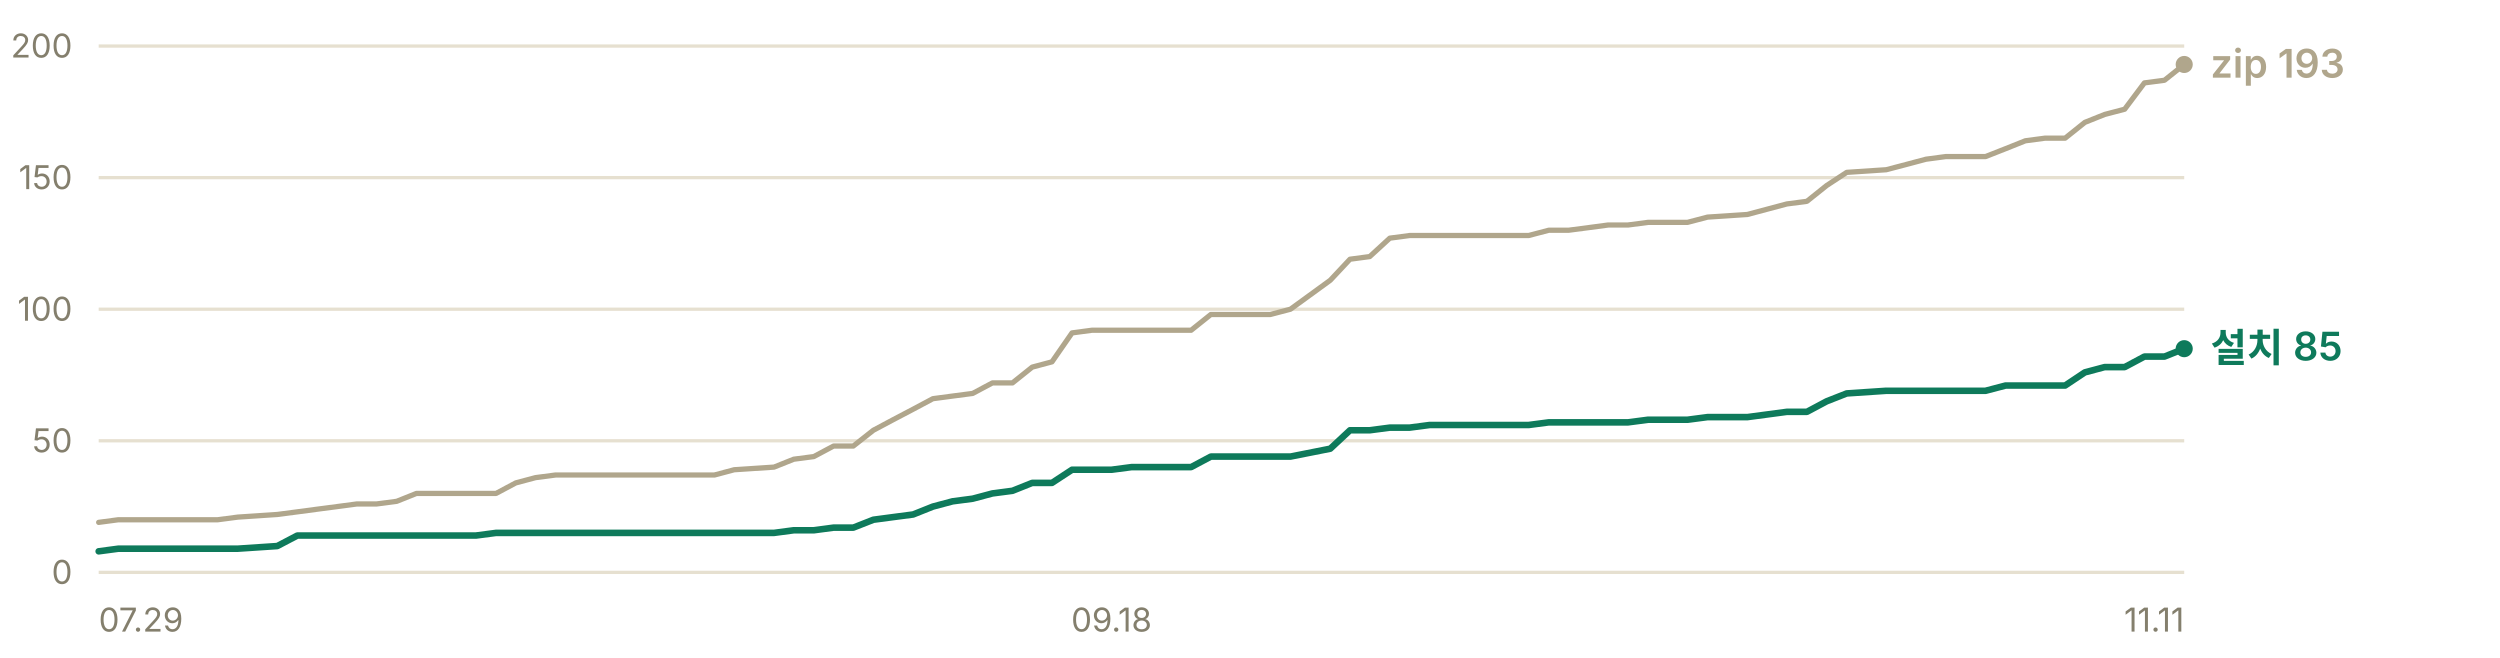
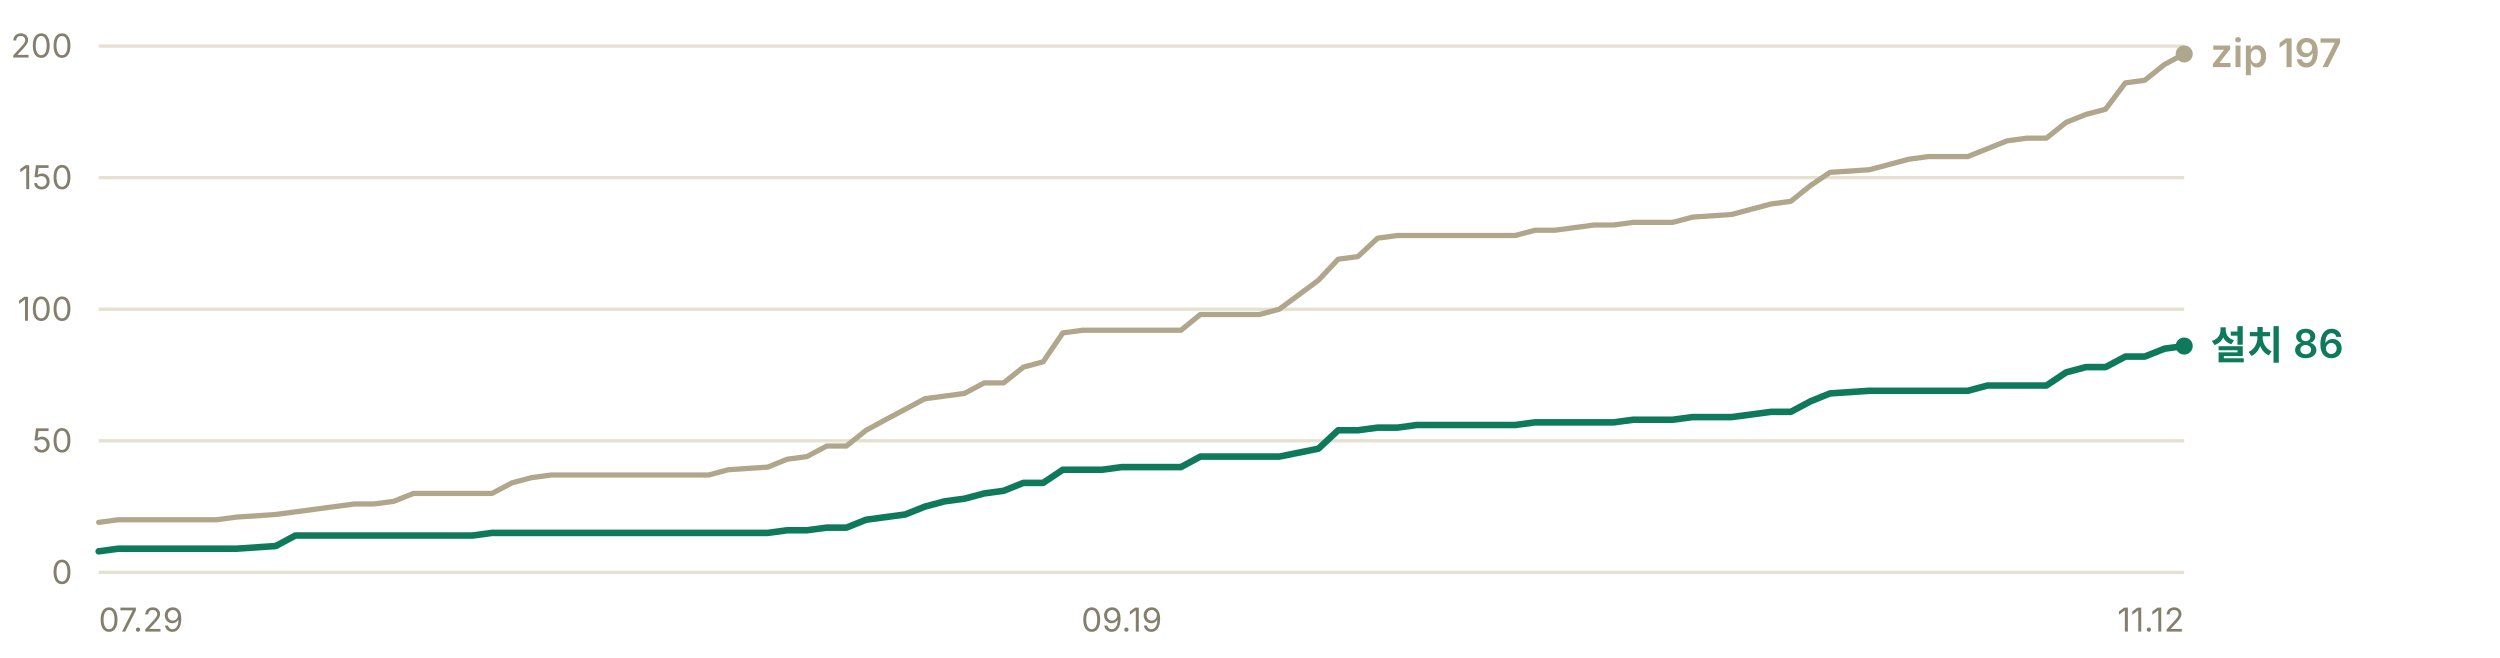
- <svg xmlns="http://www.w3.org/2000/svg" width="760" height="200" viewBox="0 0 760 200" role="img" aria-label="누적 다운로드 추이 — 설치 프로그램 85건, zip 193건">
+ <svg xmlns="http://www.w3.org/2000/svg" width="760" height="200" viewBox="0 0 760 200" role="img" aria-label="누적 다운로드 추이 — 설치 프로그램 86건, zip 197건">
  <g font-family="-apple-system, BlinkMacSystemFont, 'Segoe UI', 'Malgun Gothic', 'Apple SD Gothic Neo', sans-serif" font-size="11">
    <line x1="30" y1="174.0" x2="664" y2="174.0" stroke="#e6e0d0" stroke-width="1" />
    <text x="22" y="177.5" fill="#847f6d" font-size="10" text-anchor="end">0</text>
    <line x1="30" y1="134.0" x2="664" y2="134.0" stroke="#e6e0d0" stroke-width="1" />
    <text x="22" y="137.5" fill="#847f6d" font-size="10" text-anchor="end">50</text>
    <line x1="30" y1="94.0" x2="664" y2="94.0" stroke="#e6e0d0" stroke-width="1" />
    <text x="22" y="97.5" fill="#847f6d" font-size="10" text-anchor="end">100</text>
    <line x1="30" y1="54.0" x2="664" y2="54.0" stroke="#e6e0d0" stroke-width="1" />
    <text x="22" y="57.5" fill="#847f6d" font-size="10" text-anchor="end">150</text>
    <line x1="30" y1="14.0" x2="664" y2="14.0" stroke="#e6e0d0" stroke-width="1" />
    <text x="22" y="17.5" fill="#847f6d" font-size="10" text-anchor="end">200</text>
-     <polyline points="30.0,158.8 36.0,158.0 42.1,158.0 48.1,158.0 54.2,158.0 60.2,158.0 66.2,158.0 72.3,157.2 84.3,156.4 90.4,155.6 96.4,154.8 102.5,154.0 108.5,153.2 114.5,153.2 120.6,152.4 126.6,150.0 132.6,150.0 138.7,150.0 144.7,150.0 150.8,150.0 156.8,146.8 162.8,145.2 168.9,144.4 174.9,144.4 181.0,144.4 187.0,144.4 193.0,144.4 205.1,144.4 211.1,144.4 217.2,144.4 223.2,142.8 235.3,142.0 241.3,139.6 247.4,138.8 253.4,135.6 259.4,135.6 265.5,130.8 271.5,127.6 277.6,124.4 283.6,121.2 289.6,120.4 295.7,119.6 301.7,116.4 307.8,116.4 313.8,111.6 319.8,110.0 325.9,101.2 331.9,100.4 337.9,100.4 344.0,100.4 350.0,100.4 362.1,100.4 368.1,95.6 374.2,95.6 380.2,95.6 386.2,95.6 392.3,94.0 404.4,85.2 410.4,78.8 416.4,78.0 422.5,72.4 428.5,71.6 434.6,71.6 446.6,71.6 452.7,71.6 458.7,71.6 464.7,71.6 470.8,70.0 476.8,70.0 482.9,69.2 488.9,68.4 494.9,68.4 501.0,67.6 507.0,67.6 513.0,67.6 519.1,66.0 531.2,65.2 543.2,62.0 549.3,61.2 555.3,56.4 561.4,52.4 573.4,51.6 579.5,50.0 585.5,48.4 591.5,47.6 597.6,47.6 603.6,47.6 609.7,45.2 615.7,42.8 621.7,42.0 627.8,42.0 633.8,37.2 639.8,34.8 645.9,33.2 651.9,25.2 658.0,24.4 664.0,19.6" fill="none" stroke="#b0a68c" stroke-width="1.6" stroke-linejoin="round" stroke-linecap="round" />
-     <polyline points="30.0,167.6 36.0,166.8 42.1,166.8 48.1,166.8 54.2,166.8 60.2,166.8 66.2,166.8 72.3,166.8 84.3,166.0 90.4,162.8 96.4,162.8 102.5,162.8 108.5,162.8 114.5,162.8 120.6,162.8 126.6,162.8 132.6,162.8 138.7,162.8 144.7,162.8 150.8,162.0 156.8,162.0 162.8,162.0 168.9,162.0 174.9,162.0 181.0,162.0 187.0,162.0 193.0,162.0 205.1,162.0 211.1,162.0 217.2,162.0 223.2,162.0 235.3,162.0 241.3,161.2 247.4,161.2 253.4,160.4 259.4,160.4 265.5,158.0 271.5,157.2 277.6,156.4 283.6,154.0 289.6,152.4 295.7,151.6 301.7,150.0 307.8,149.2 313.8,146.8 319.8,146.8 325.9,142.8 331.9,142.8 337.9,142.8 344.0,142.0 350.0,142.0 362.1,142.0 368.1,138.8 374.2,138.8 380.2,138.8 386.2,138.8 392.3,138.8 404.4,136.4 410.4,130.8 416.4,130.8 422.5,130.0 428.5,130.0 434.6,129.2 446.6,129.2 452.7,129.2 458.7,129.2 464.7,129.2 470.8,128.4 476.8,128.4 482.9,128.4 488.9,128.4 494.9,128.4 501.0,127.6 507.0,127.6 513.0,127.6 519.1,126.8 531.2,126.8 543.2,125.2 549.3,125.2 555.3,122.0 561.4,119.6 573.4,118.8 579.5,118.8 585.5,118.8 591.5,118.8 597.6,118.8 603.6,118.8 609.7,117.2 615.7,117.2 621.7,117.2 627.8,117.2 633.8,113.2 639.8,111.6 645.9,111.6 651.9,108.4 658.0,108.4 664.0,106.0" fill="none" stroke="#0e7a5b" stroke-width="2" stroke-linejoin="round" stroke-linecap="round" />
-     <circle cx="664.0" cy="19.6" r="2.6" fill="#b0a68c" />
-     <text x="672.0" y="23.6" fill="#b0a68c" font-size="12" font-weight="600">zip 193</text>
-     <circle cx="664.0" cy="106.0" r="2.6" fill="#0e7a5b" />
-     <text x="672.0" y="110.0" fill="#0e7a5b" font-size="12" font-weight="600">설치 85</text>
+     <polyline points="30.0,158.8 36.0,158.0 42.0,158.0 47.9,158.0 53.9,158.0 59.9,158.0 65.9,158.0 71.9,157.2 83.8,156.4 89.8,155.6 95.8,154.8 101.8,154.0 107.8,153.2 113.7,153.2 119.7,152.4 125.7,150.0 131.7,150.0 137.7,150.0 143.6,150.0 149.6,150.0 155.6,146.8 161.6,145.2 167.6,144.4 173.5,144.4 179.5,144.4 185.5,144.4 191.5,144.4 203.5,144.4 209.4,144.4 215.4,144.4 221.4,142.8 233.4,142.0 239.3,139.6 245.3,138.8 251.3,135.6 257.3,135.6 263.3,130.8 269.2,127.6 275.2,124.4 281.2,121.2 287.2,120.4 293.2,119.6 299.2,116.4 305.1,116.4 311.1,111.6 317.1,110.0 323.1,101.2 329.1,100.4 335.0,100.4 341.0,100.4 347.0,100.4 359.0,100.4 364.9,95.6 370.9,95.6 376.9,95.6 382.9,95.6 388.9,94.0 400.8,85.2 406.8,78.8 412.8,78.0 418.8,72.4 424.8,71.6 430.7,71.6 442.7,71.6 448.7,71.6 454.7,71.6 460.6,71.6 466.6,70.0 472.6,70.0 478.6,69.2 484.6,68.4 490.5,68.4 496.5,67.6 502.5,67.6 508.5,67.6 514.5,66.0 526.4,65.2 538.4,62.0 544.4,61.2 550.4,56.4 556.3,52.4 568.3,51.6 574.3,50.0 580.3,48.4 586.2,47.6 592.2,47.6 598.2,47.6 604.2,45.2 610.2,42.8 616.2,42.0 622.1,42.0 628.1,37.2 634.1,34.8 640.1,33.2 646.1,25.2 652.0,24.4 658.0,19.6 664.0,16.4" fill="none" stroke="#b0a68c" stroke-width="1.6" stroke-linejoin="round" stroke-linecap="round" />
+     <polyline points="30.0,167.6 36.0,166.8 42.0,166.8 47.9,166.8 53.9,166.8 59.9,166.8 65.9,166.8 71.9,166.8 83.8,166.0 89.8,162.8 95.8,162.8 101.8,162.8 107.8,162.8 113.7,162.8 119.7,162.8 125.7,162.8 131.7,162.8 137.7,162.8 143.6,162.8 149.6,162.0 155.6,162.0 161.6,162.0 167.6,162.0 173.5,162.0 179.5,162.0 185.5,162.0 191.5,162.0 203.5,162.0 209.4,162.0 215.4,162.0 221.4,162.0 233.4,162.0 239.3,161.2 245.3,161.2 251.3,160.4 257.3,160.4 263.3,158.0 269.2,157.2 275.2,156.4 281.2,154.0 287.2,152.4 293.2,151.6 299.2,150.0 305.1,149.2 311.1,146.8 317.1,146.8 323.1,142.8 329.1,142.8 335.0,142.8 341.0,142.0 347.0,142.0 359.0,142.0 364.9,138.8 370.9,138.8 376.9,138.8 382.9,138.8 388.9,138.8 400.8,136.4 406.8,130.8 412.8,130.8 418.8,130.0 424.8,130.0 430.7,129.2 442.7,129.2 448.7,129.2 454.7,129.2 460.6,129.2 466.6,128.4 472.6,128.4 478.6,128.4 484.6,128.4 490.5,128.4 496.5,127.6 502.5,127.6 508.5,127.6 514.5,126.8 526.4,126.8 538.4,125.2 544.4,125.2 550.4,122.0 556.3,119.6 568.3,118.8 574.3,118.8 580.3,118.8 586.2,118.8 592.2,118.8 598.2,118.8 604.2,117.2 610.2,117.2 616.2,117.2 622.1,117.2 628.1,113.2 634.1,111.6 640.1,111.6 646.1,108.4 652.0,108.4 658.0,106.0 664.0,105.2" fill="none" stroke="#0e7a5b" stroke-width="2" stroke-linejoin="round" stroke-linecap="round" />
+     <circle cx="664.0" cy="16.4" r="2.6" fill="#b0a68c" />
+     <text x="672.0" y="20.4" fill="#b0a68c" font-size="12" font-weight="600">zip 197</text>
+     <circle cx="664.0" cy="105.2" r="2.6" fill="#0e7a5b" />
+     <text x="672.0" y="109.2" fill="#0e7a5b" font-size="12" font-weight="600">설치 86</text>
    <text x="30.0" y="192" fill="#847f6d" font-size="10" text-anchor="start">07.29</text>
-     <text x="337.9" y="192" fill="#847f6d" font-size="10" text-anchor="middle">09.18</text>
-     <text x="664.0" y="192" fill="#847f6d" font-size="10" text-anchor="end">11.11</text>
+     <text x="341.0" y="192" fill="#847f6d" font-size="10" text-anchor="middle">09.19</text>
+     <text x="664.0" y="192" fill="#847f6d" font-size="10" text-anchor="end">11.12</text>
  </g>
</svg>
